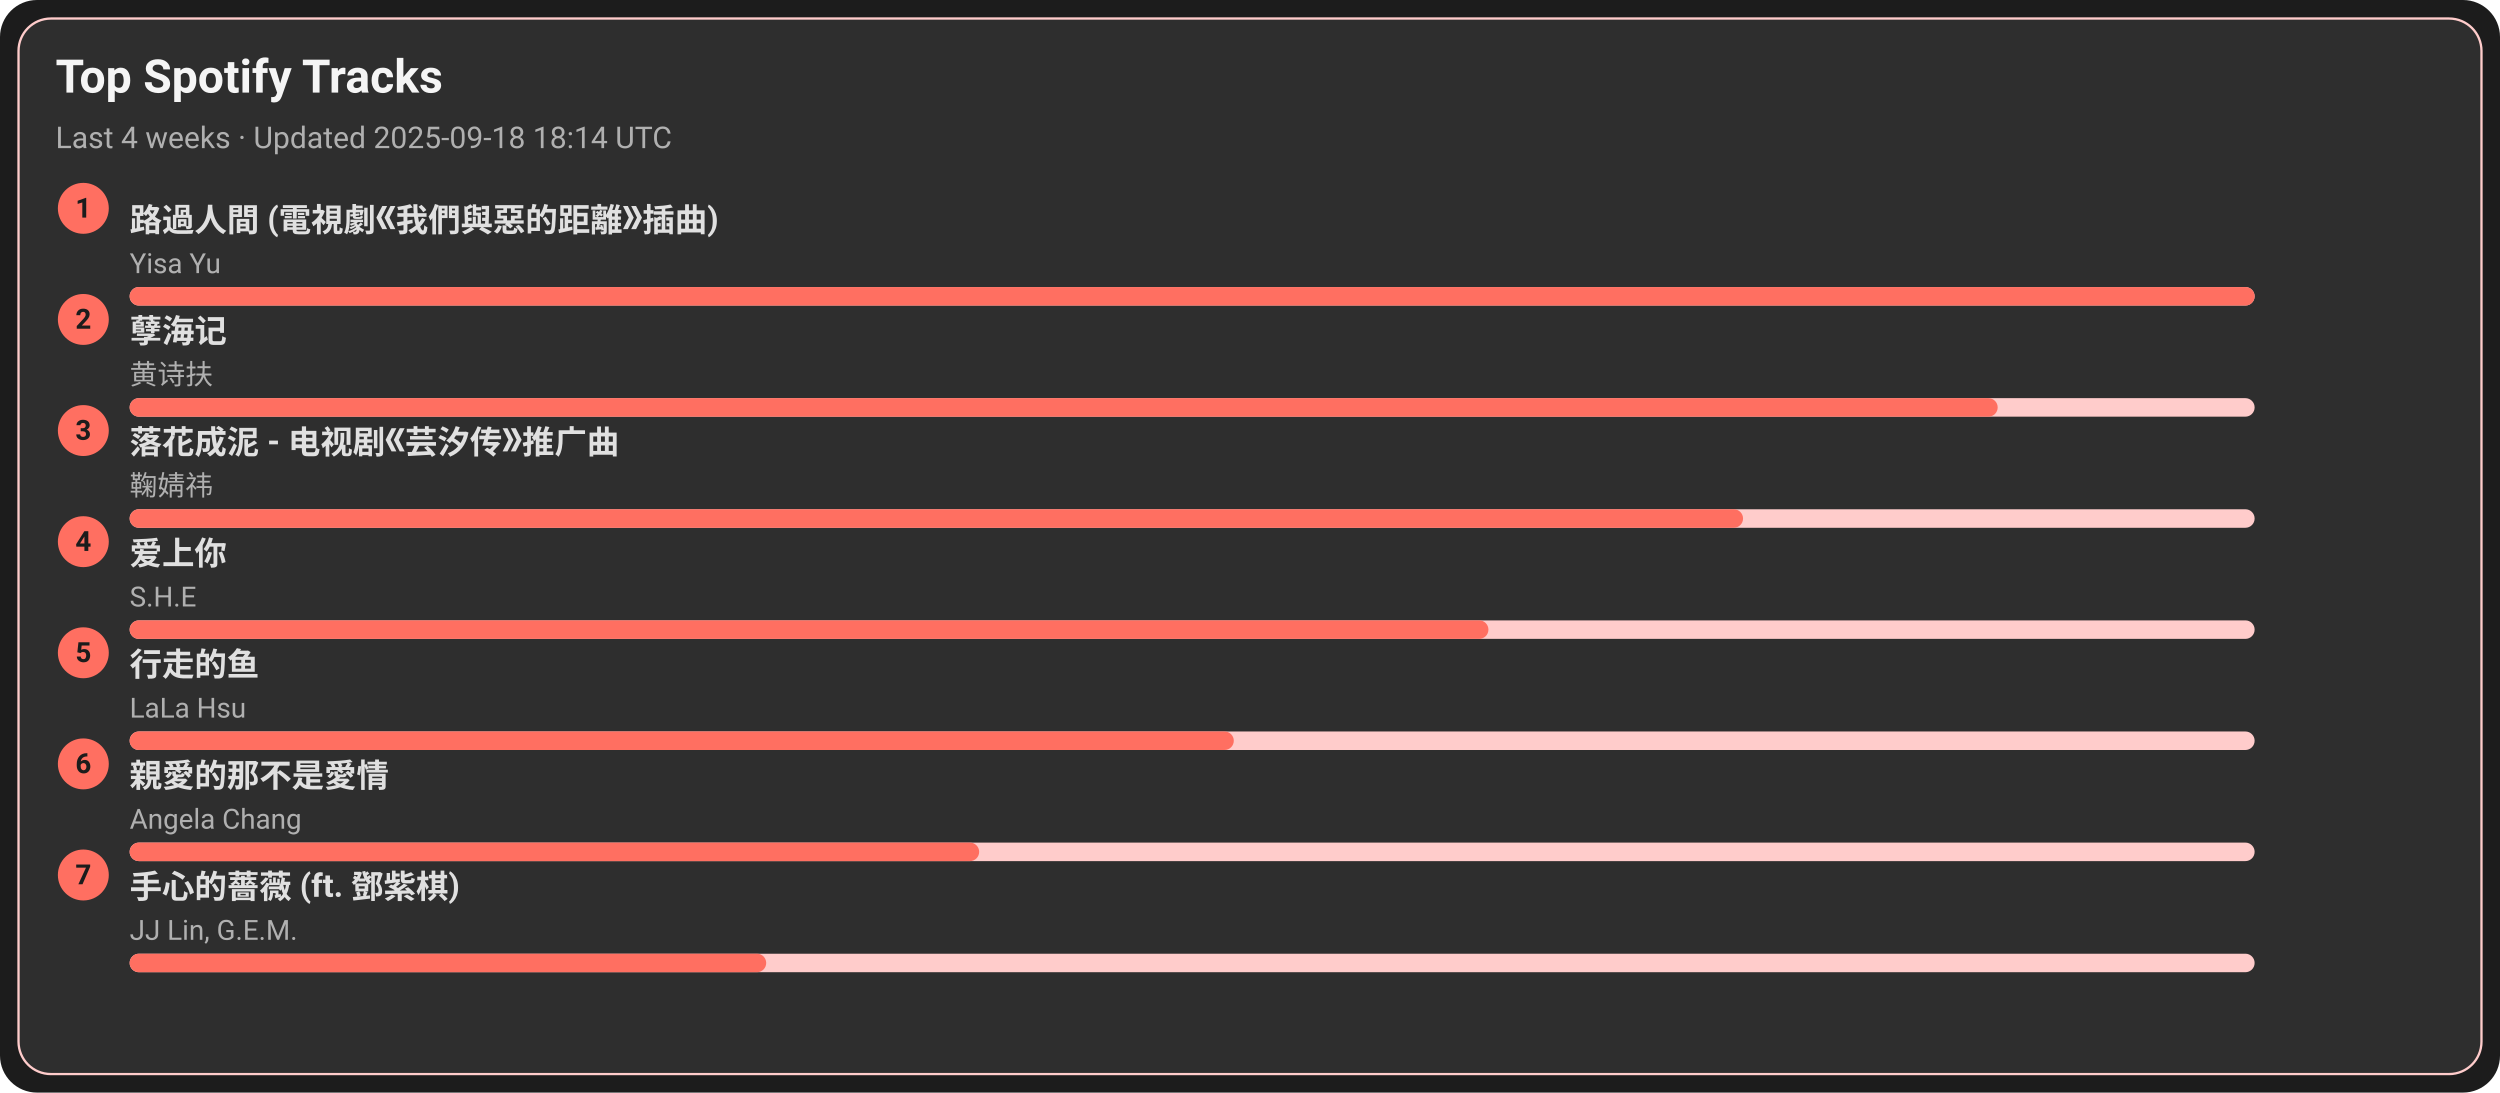
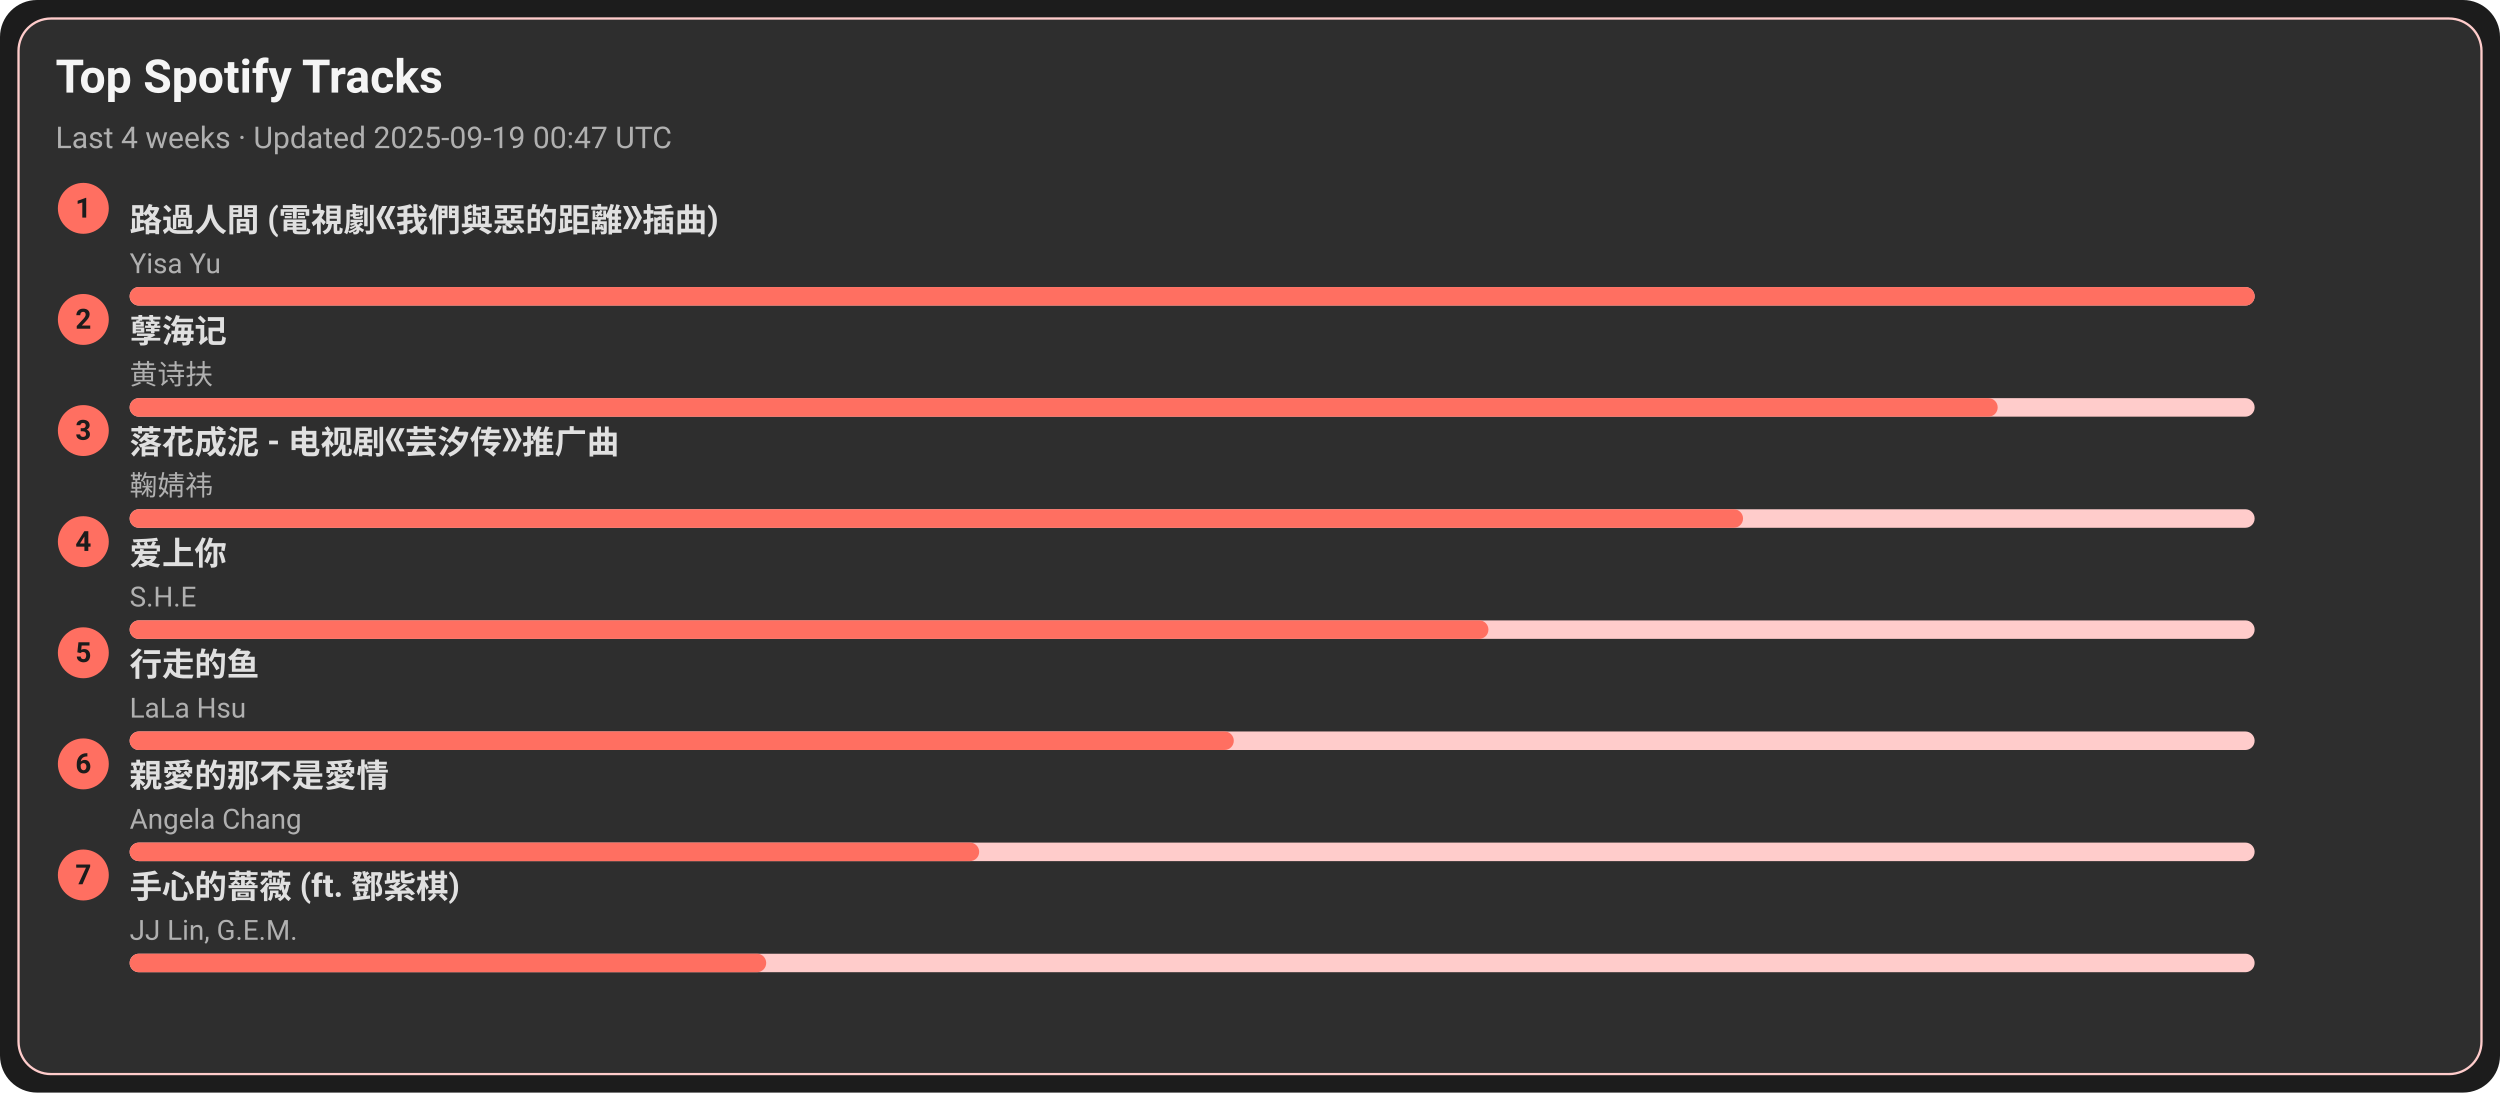
<svg xmlns="http://www.w3.org/2000/svg" width="1080" height="472" viewBox="0 0 1080 472">
  <style>text{font-family:-apple-system,BlinkMacSystemFont,Segoe UI,Roboto,Ubuntu,Helvetica Neue,Arial,Noto Sans,sans-serif}</style>
  <rect width="1080" height="472" rx="16" fill="#1c1c1c" />
  <rect x="8" y="8" width="1064" height="456" rx="14" fill="#2e2e2e" stroke="#ffcccb" />
  <text x="24" y="40" font-size="20" fill="#f5f5f5" font-weight="600">Top Spotify Tracks</text>
-   <text x="24" y="64" font-size="13" fill="#b0b0b0">Last 4 weeks · Updated 2025-09-18 18:14 UTC</text>
+   <text x="24" y="64" font-size="13" fill="#b0b0b0">Last 4 weeks · Updated 2025-09-19 00:47 UTC</text>
  <circle cx="36" cy="90" r="11" fill="#ff6f61" />
  <text x="36" y="94" text-anchor="middle" font-size="12" fill="#1c1c1c" font-weight="700">1</text>
  <a href="https://open.spotify.com/track/1ZSleGniKMWNrWvK5cGALO" target="_blank" rel="noopener noreferrer">
    <text x="56" y="100" font-size="14" fill="#e0e0e0" font-weight="600">路過人間 (電視劇《我們與惡的距離》插曲)</text>
  </a>
  <text x="56" y="118" font-size="12" fill="#b0b0b0">Yisa Yu</text>
  <rect x="56" y="124" width="918" height="8" rx="4" fill="#ffcccb" />
  <rect x="56" y="124" width="918" height="8" rx="4" fill="#ff6f61" />
  <circle cx="36" cy="138" r="11" fill="#ff6f61" />
  <text x="36" y="142" text-anchor="middle" font-size="12" fill="#1c1c1c" font-weight="700">2</text>
  <a href="https://open.spotify.com/track/3eIovUMhirNN6btJbpzNqD" target="_blank" rel="noopener noreferrer">
    <text x="56" y="148" font-size="14" fill="#e0e0e0" font-weight="600">孽海记</text>
  </a>
  <text x="56" y="166" font-size="12" fill="#b0b0b0">黄诗扶</text>
  <rect x="56" y="172" width="918" height="8" rx="4" fill="#ffcccb" />
  <rect x="56" y="172" width="807" height="8" rx="4" fill="#ff6f61" />
  <circle cx="36" cy="186" r="11" fill="#ff6f61" />
  <text x="36" y="190" text-anchor="middle" font-size="12" fill="#1c1c1c" font-weight="700">3</text>
  <a href="https://open.spotify.com/track/3kOZsJz3crGIWWHeoCNa0O" target="_blank" rel="noopener noreferrer">
    <text x="56" y="196" font-size="14" fill="#e0e0e0" font-weight="600">落花成泥 - 电视剧《芸汐传》推广曲</text>
  </a>
  <text x="56" y="214" font-size="12" fill="#b0b0b0">鞠婧祎</text>
  <rect x="56" y="220" width="918" height="8" rx="4" fill="#ffcccb" />
  <rect x="56" y="220" width="697" height="8" rx="4" fill="#ff6f61" />
  <circle cx="36" cy="234" r="11" fill="#ff6f61" />
  <text x="36" y="238" text-anchor="middle" font-size="12" fill="#1c1c1c" font-weight="700">4</text>
  <a href="https://open.spotify.com/track/4hcNpo1rtbzyNswsM5byTf" target="_blank" rel="noopener noreferrer">
    <text x="56" y="244" font-size="14" fill="#e0e0e0" font-weight="600">爱上你</text>
  </a>
  <text x="56" y="262" font-size="12" fill="#b0b0b0">S.H.E</text>
  <rect x="56" y="268" width="918" height="8" rx="4" fill="#ffcccb" />
  <rect x="56" y="268" width="587" height="8" rx="4" fill="#ff6f61" />
  <circle cx="36" cy="282" r="11" fill="#ff6f61" />
  <text x="36" y="286" text-anchor="middle" font-size="12" fill="#1c1c1c" font-weight="700">5</text>
  <a href="https://open.spotify.com/track/5tGyQ1cWTaHBfZSHWr8AZb" target="_blank" rel="noopener noreferrer">
    <text x="56" y="292" font-size="14" fill="#e0e0e0" font-weight="600">行走的鱼</text>
  </a>
  <text x="56" y="310" font-size="12" fill="#b0b0b0">LaLa Hsu</text>
  <rect x="56" y="316" width="918" height="8" rx="4" fill="#ffcccb" />
  <rect x="56" y="316" width="477" height="8" rx="4" fill="#ff6f61" />
  <circle cx="36" cy="330" r="11" fill="#ff6f61" />
  <text x="36" y="334" text-anchor="middle" font-size="12" fill="#1c1c1c" font-weight="700">6</text>
  <a href="https://open.spotify.com/track/1MAv2SJPGVVDHyFlhflmYR" target="_blank" rel="noopener noreferrer">
    <text x="56" y="340" font-size="14" fill="#e0e0e0" font-weight="600">親愛的那不是愛情</text>
  </a>
  <text x="56" y="358" font-size="12" fill="#b0b0b0">Angela Chang</text>
  <rect x="56" y="364" width="918" height="8" rx="4" fill="#ffcccb" />
  <rect x="56" y="364" width="367" height="8" rx="4" fill="#ff6f61" />
  <circle cx="36" cy="378" r="11" fill="#ff6f61" />
  <text x="36" y="382" text-anchor="middle" font-size="12" fill="#1c1c1c" font-weight="700">7</text>
  <a href="https://open.spotify.com/track/0w0u6SaUF3mtxMX0Dohnud" target="_blank" rel="noopener noreferrer">
    <text x="56" y="388" font-size="14" fill="#e0e0e0" font-weight="600">手心的薔薇 (ft. 鄧紫棋)</text>
  </a>
  <text x="56" y="406" font-size="12" fill="#b0b0b0">JJ Lin, G.E.M.</text>
  <rect x="56" y="412" width="918" height="8" rx="4" fill="#ffcccb" />
  <rect x="56" y="412" width="275" height="8" rx="4" fill="#ff6f61" />
</svg>
